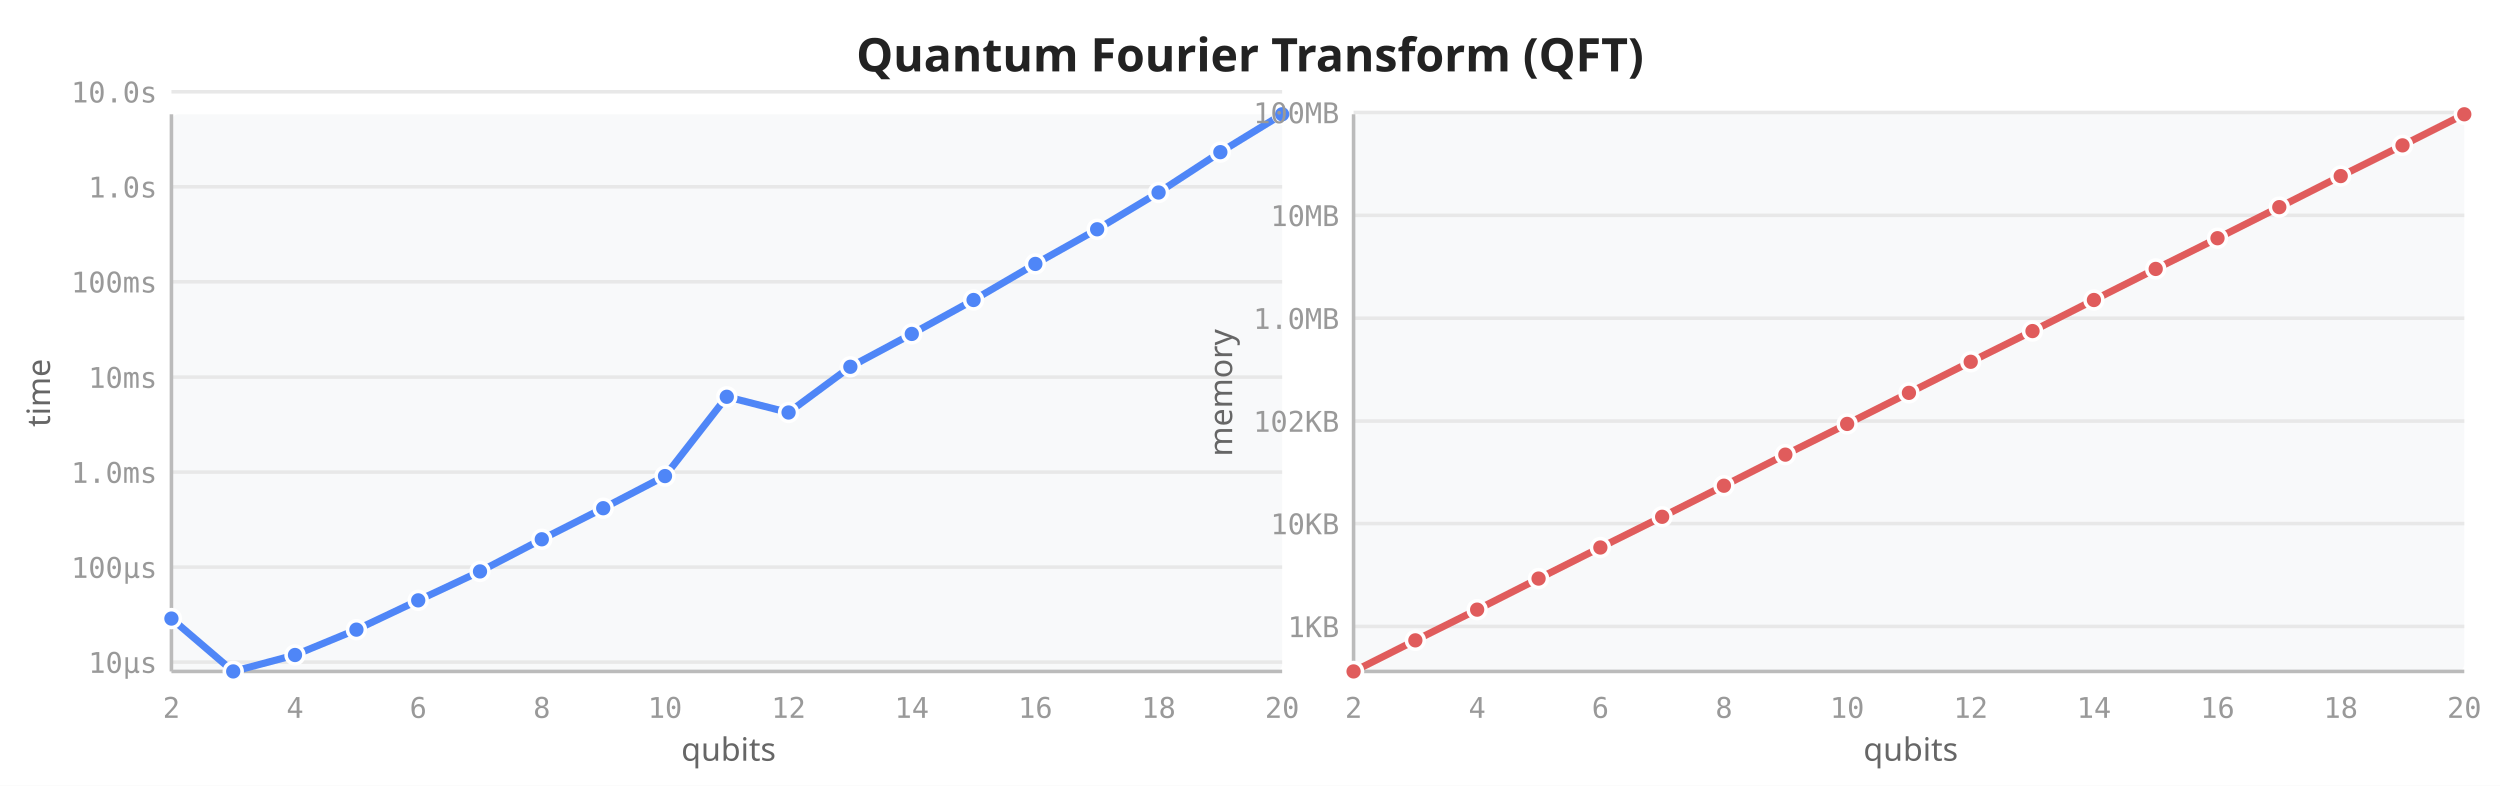
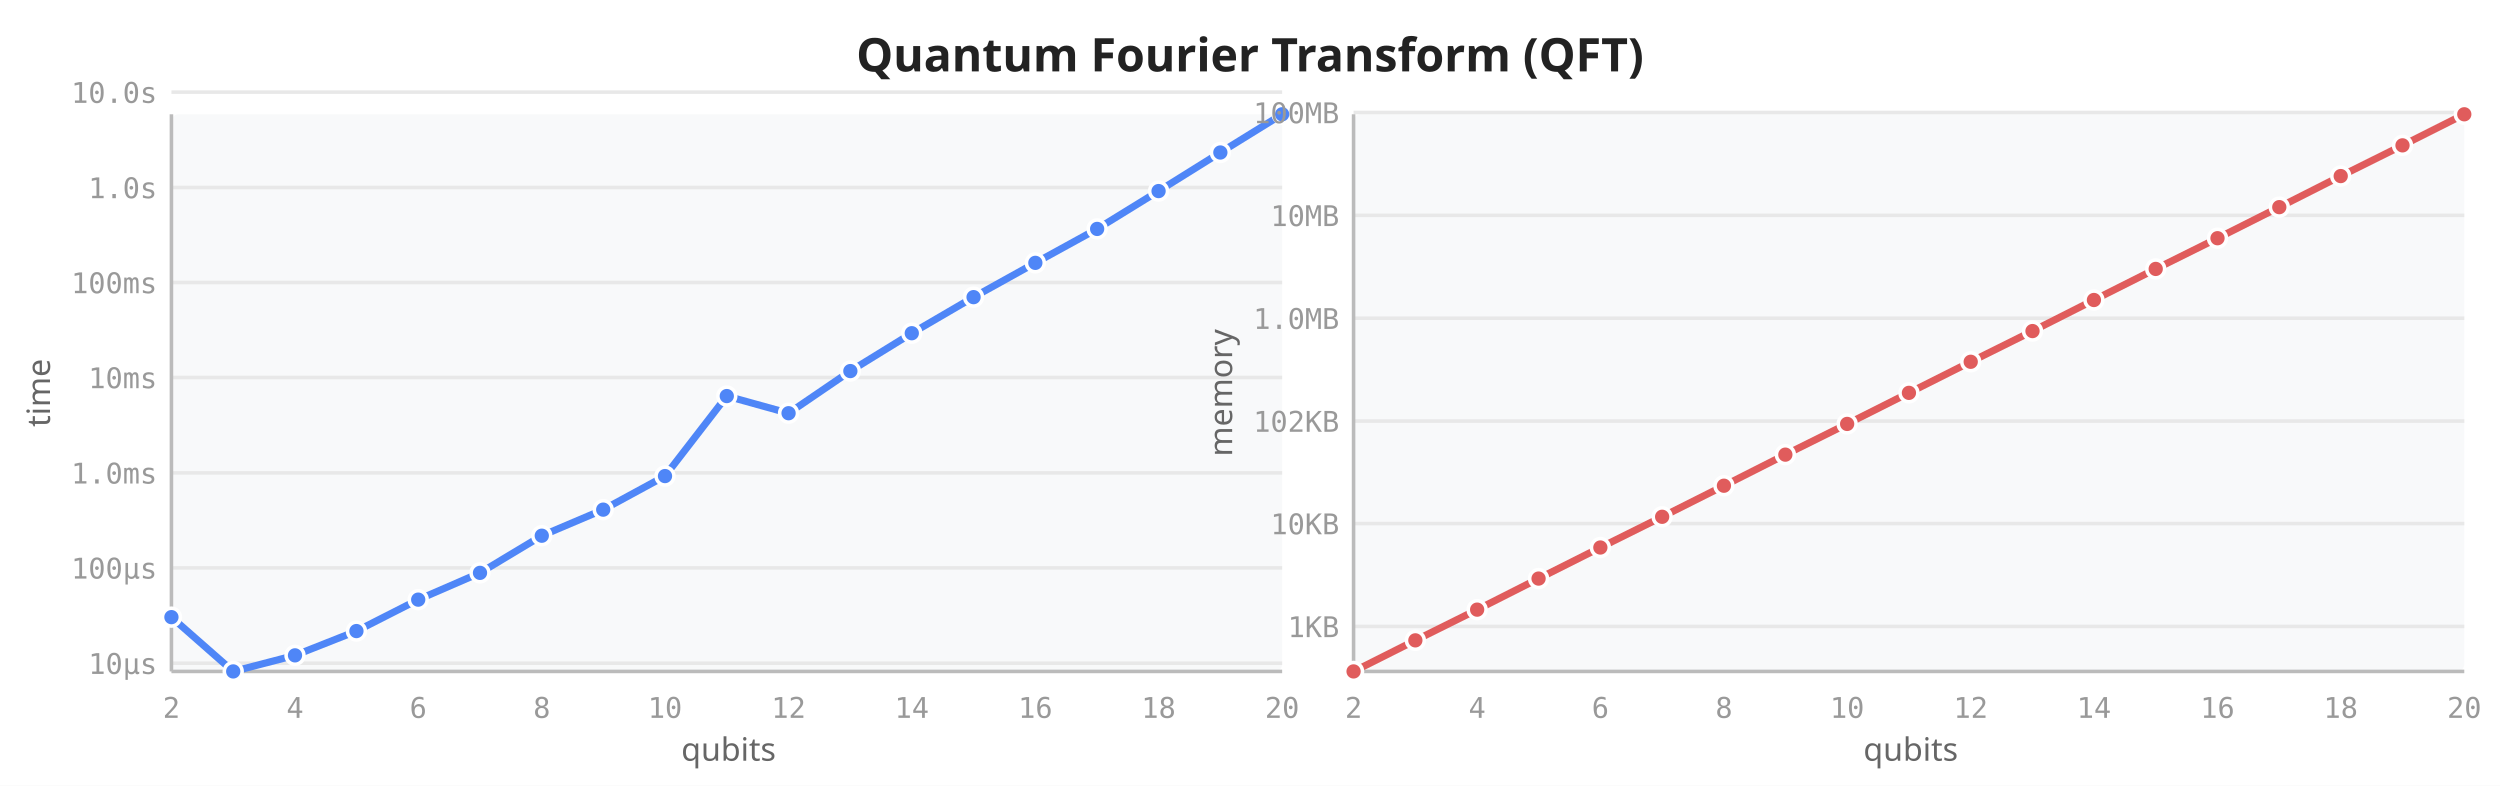
<svg xmlns="http://www.w3.org/2000/svg" viewBox="0 0 700 220" width="700" height="220">
  <rect width="700" height="220" fill="white" />
  <text x="350" y="20" text-anchor="middle" font-size="13" font-weight="600" fill="#222" font-family="sans-serif">Quantum Fourier Transform (QFT)</text>
  <rect x="48" y="32" width="311" height="156" fill="#f8f9fa" rx="2" />
-   <line x1="48" y1="185.4" x2="359" y2="185.4" stroke="#e8e8e8" stroke-width="1" />
-   <line x1="48" y1="158.8" x2="359" y2="158.8" stroke="#e8e8e8" stroke-width="1" />
-   <line x1="48" y1="132.2" x2="359" y2="132.2" stroke="#e8e8e8" stroke-width="1" />
-   <line x1="48" y1="105.6" x2="359" y2="105.6" stroke="#e8e8e8" stroke-width="1" />
-   <line x1="48" y1="78.9" x2="359" y2="78.9" stroke="#e8e8e8" stroke-width="1" />
-   <line x1="48" y1="52.3" x2="359" y2="52.3" stroke="#e8e8e8" stroke-width="1" />
-   <line x1="48" y1="25.7" x2="359" y2="25.7" stroke="#e8e8e8" stroke-width="1" />
+   <line x1="48" y1="185.7" x2="359" y2="185.7" stroke="#e8e8e8" stroke-width="1" />
+   <line x1="48" y1="159.0" x2="359" y2="159.0" stroke="#e8e8e8" stroke-width="1" />
+   <line x1="48" y1="132.4" x2="359" y2="132.4" stroke="#e8e8e8" stroke-width="1" />
+   <line x1="48" y1="105.7" x2="359" y2="105.7" stroke="#e8e8e8" stroke-width="1" />
+   <line x1="48" y1="79.1" x2="359" y2="79.1" stroke="#e8e8e8" stroke-width="1" />
+   <line x1="48" y1="52.5" x2="359" y2="52.5" stroke="#e8e8e8" stroke-width="1" />
+   <line x1="48" y1="25.8" x2="359" y2="25.8" stroke="#e8e8e8" stroke-width="1" />
  <line x1="48" y1="32" x2="48" y2="188" stroke="#bbb" stroke-width="1" />
  <line x1="48" y1="188" x2="359" y2="188" stroke="#bbb" stroke-width="1" />
  <text x="48.0" y="201" text-anchor="middle" font-size="8" fill="#999" font-family="monospace">2</text>
  <text x="82.6" y="201" text-anchor="middle" font-size="8" fill="#999" font-family="monospace">4</text>
  <text x="117.1" y="201" text-anchor="middle" font-size="8" fill="#999" font-family="monospace">6</text>
  <text x="151.7" y="201" text-anchor="middle" font-size="8" fill="#999" font-family="monospace">8</text>
  <text x="186.2" y="201" text-anchor="middle" font-size="8" fill="#999" font-family="monospace">10</text>
  <text x="220.8" y="201" text-anchor="middle" font-size="8" fill="#999" font-family="monospace">12</text>
  <text x="255.3" y="201" text-anchor="middle" font-size="8" fill="#999" font-family="monospace">14</text>
  <text x="289.9" y="201" text-anchor="middle" font-size="8" fill="#999" font-family="monospace">16</text>
  <text x="324.4" y="201" text-anchor="middle" font-size="8" fill="#999" font-family="monospace">18</text>
  <text x="359.0" y="201" text-anchor="middle" font-size="8" fill="#999" font-family="monospace">20</text>
-   <text x="44" y="188.4" text-anchor="end" font-size="8" fill="#999" font-family="monospace">10µs</text>
-   <text x="44" y="161.8" text-anchor="end" font-size="8" fill="#999" font-family="monospace">100µs</text>
-   <text x="44" y="135.2" text-anchor="end" font-size="8" fill="#999" font-family="monospace">1.0ms</text>
-   <text x="44" y="108.6" text-anchor="end" font-size="8" fill="#999" font-family="monospace">10ms</text>
-   <text x="44" y="81.9" text-anchor="end" font-size="8" fill="#999" font-family="monospace">100ms</text>
-   <text x="44" y="55.3" text-anchor="end" font-size="8" fill="#999" font-family="monospace">1.0s</text>
-   <text x="44" y="28.7" text-anchor="end" font-size="8" fill="#999" font-family="monospace">10.0s</text>
+   <text x="44" y="188.7" text-anchor="end" font-size="8" fill="#999" font-family="monospace">10µs</text>
+   <text x="44" y="162.0" text-anchor="end" font-size="8" fill="#999" font-family="monospace">100µs</text>
+   <text x="44" y="135.4" text-anchor="end" font-size="8" fill="#999" font-family="monospace">1.0ms</text>
+   <text x="44" y="108.7" text-anchor="end" font-size="8" fill="#999" font-family="monospace">10ms</text>
+   <text x="44" y="82.1" text-anchor="end" font-size="8" fill="#999" font-family="monospace">100ms</text>
+   <text x="44" y="55.5" text-anchor="end" font-size="8" fill="#999" font-family="monospace">1.0s</text>
+   <text x="44" y="28.8" text-anchor="end" font-size="8" fill="#999" font-family="monospace">10.0s</text>
  <text transform="translate(14,110) rotate(-90)" text-anchor="middle" font-size="9" fill="#666" font-family="sans-serif">time</text>
  <text x="204" y="213" text-anchor="middle" font-size="9" fill="#666" font-family="sans-serif">qubits</text>
-   <path d="M48.0,173.2 L65.3,188.0 L82.6,183.4 L99.8,176.3 L117.1,168.1 L134.4,160.0 L151.7,151.0 L168.9,142.3 L186.2,133.3 L203.5,111.1 L220.8,115.5 L238.1,102.7 L255.3,93.5 L272.6,84.0 L289.9,73.9 L307.2,64.2 L324.4,53.9 L341.7,42.6 L359.0,32.0" fill="none" stroke="#4f86f7" stroke-width="2" stroke-linejoin="round" stroke-linecap="round" />
-   <circle cx="48.0" cy="173.2" r="2.5" fill="#4f86f7" stroke="white" stroke-width="1" />
+   <path d="M48.0,172.8 L65.3,188.0 L82.6,183.5 L99.8,176.7 L117.1,167.9 L134.4,160.4 L151.7,150.0 L168.9,142.7 L186.2,133.3 L203.5,110.9 L220.8,115.7 L238.1,103.9 L255.3,93.3 L272.6,83.2 L289.9,73.6 L307.2,64.1 L324.4,53.5 L341.7,42.7 L359.0,32.0" fill="none" stroke="#4f86f7" stroke-width="2" stroke-linejoin="round" stroke-linecap="round" />
+   <circle cx="48.0" cy="172.8" r="2.5" fill="#4f86f7" stroke="white" stroke-width="1" />
  <circle cx="65.3" cy="188.0" r="2.5" fill="#4f86f7" stroke="white" stroke-width="1" />
-   <circle cx="82.6" cy="183.4" r="2.5" fill="#4f86f7" stroke="white" stroke-width="1" />
-   <circle cx="99.8" cy="176.3" r="2.5" fill="#4f86f7" stroke="white" stroke-width="1" />
-   <circle cx="117.1" cy="168.1" r="2.5" fill="#4f86f7" stroke="white" stroke-width="1" />
-   <circle cx="134.4" cy="160.0" r="2.5" fill="#4f86f7" stroke="white" stroke-width="1" />
-   <circle cx="151.7" cy="151.0" r="2.5" fill="#4f86f7" stroke="white" stroke-width="1" />
-   <circle cx="168.9" cy="142.3" r="2.5" fill="#4f86f7" stroke="white" stroke-width="1" />
+   <circle cx="82.6" cy="183.5" r="2.5" fill="#4f86f7" stroke="white" stroke-width="1" />
+   <circle cx="99.8" cy="176.7" r="2.5" fill="#4f86f7" stroke="white" stroke-width="1" />
+   <circle cx="117.1" cy="167.9" r="2.5" fill="#4f86f7" stroke="white" stroke-width="1" />
+   <circle cx="134.4" cy="160.4" r="2.5" fill="#4f86f7" stroke="white" stroke-width="1" />
+   <circle cx="151.7" cy="150.0" r="2.5" fill="#4f86f7" stroke="white" stroke-width="1" />
+   <circle cx="168.9" cy="142.7" r="2.5" fill="#4f86f7" stroke="white" stroke-width="1" />
  <circle cx="186.2" cy="133.3" r="2.5" fill="#4f86f7" stroke="white" stroke-width="1" />
-   <circle cx="203.5" cy="111.1" r="2.5" fill="#4f86f7" stroke="white" stroke-width="1" />
-   <circle cx="220.8" cy="115.5" r="2.5" fill="#4f86f7" stroke="white" stroke-width="1" />
-   <circle cx="238.1" cy="102.7" r="2.5" fill="#4f86f7" stroke="white" stroke-width="1" />
-   <circle cx="255.3" cy="93.5" r="2.5" fill="#4f86f7" stroke="white" stroke-width="1" />
-   <circle cx="272.6" cy="84.0" r="2.5" fill="#4f86f7" stroke="white" stroke-width="1" />
-   <circle cx="289.9" cy="73.9" r="2.5" fill="#4f86f7" stroke="white" stroke-width="1" />
-   <circle cx="307.2" cy="64.2" r="2.5" fill="#4f86f7" stroke="white" stroke-width="1" />
-   <circle cx="324.4" cy="53.9" r="2.5" fill="#4f86f7" stroke="white" stroke-width="1" />
-   <circle cx="341.7" cy="42.6" r="2.5" fill="#4f86f7" stroke="white" stroke-width="1" />
+   <circle cx="203.5" cy="110.9" r="2.5" fill="#4f86f7" stroke="white" stroke-width="1" />
+   <circle cx="220.8" cy="115.7" r="2.5" fill="#4f86f7" stroke="white" stroke-width="1" />
+   <circle cx="238.1" cy="103.9" r="2.5" fill="#4f86f7" stroke="white" stroke-width="1" />
+   <circle cx="255.3" cy="93.3" r="2.5" fill="#4f86f7" stroke="white" stroke-width="1" />
+   <circle cx="272.6" cy="83.2" r="2.5" fill="#4f86f7" stroke="white" stroke-width="1" />
+   <circle cx="289.9" cy="73.6" r="2.5" fill="#4f86f7" stroke="white" stroke-width="1" />
+   <circle cx="307.2" cy="64.1" r="2.5" fill="#4f86f7" stroke="white" stroke-width="1" />
+   <circle cx="324.4" cy="53.5" r="2.5" fill="#4f86f7" stroke="white" stroke-width="1" />
+   <circle cx="341.7" cy="42.7" r="2.5" fill="#4f86f7" stroke="white" stroke-width="1" />
  <circle cx="359.0" cy="32.0" r="2.5" fill="#4f86f7" stroke="white" stroke-width="1" />
  <rect x="379" y="32" width="311" height="156" fill="#f8f9fa" rx="2" />
  <line x1="379" y1="175.4" x2="690" y2="175.4" stroke="#e8e8e8" stroke-width="1" />
  <line x1="379" y1="146.6" x2="690" y2="146.6" stroke="#e8e8e8" stroke-width="1" />
  <line x1="379" y1="117.9" x2="690" y2="117.9" stroke="#e8e8e8" stroke-width="1" />
  <line x1="379" y1="89.1" x2="690" y2="89.1" stroke="#e8e8e8" stroke-width="1" />
  <line x1="379" y1="60.3" x2="690" y2="60.3" stroke="#e8e8e8" stroke-width="1" />
  <line x1="379" y1="31.5" x2="690" y2="31.5" stroke="#e8e8e8" stroke-width="1" />
  <line x1="379" y1="32" x2="379" y2="188" stroke="#bbb" stroke-width="1" />
  <line x1="379" y1="188" x2="690" y2="188" stroke="#bbb" stroke-width="1" />
  <text x="379.0" y="201" text-anchor="middle" font-size="8" fill="#999" font-family="monospace">2</text>
  <text x="413.6" y="201" text-anchor="middle" font-size="8" fill="#999" font-family="monospace">4</text>
  <text x="448.1" y="201" text-anchor="middle" font-size="8" fill="#999" font-family="monospace">6</text>
  <text x="482.7" y="201" text-anchor="middle" font-size="8" fill="#999" font-family="monospace">8</text>
  <text x="517.2" y="201" text-anchor="middle" font-size="8" fill="#999" font-family="monospace">10</text>
  <text x="551.8" y="201" text-anchor="middle" font-size="8" fill="#999" font-family="monospace">12</text>
  <text x="586.3" y="201" text-anchor="middle" font-size="8" fill="#999" font-family="monospace">14</text>
  <text x="620.9" y="201" text-anchor="middle" font-size="8" fill="#999" font-family="monospace">16</text>
  <text x="655.4" y="201" text-anchor="middle" font-size="8" fill="#999" font-family="monospace">18</text>
  <text x="690.0" y="201" text-anchor="middle" font-size="8" fill="#999" font-family="monospace">20</text>
  <text x="375" y="178.4" text-anchor="end" font-size="8" fill="#999" font-family="monospace">1KB</text>
  <text x="375" y="149.6" text-anchor="end" font-size="8" fill="#999" font-family="monospace">10KB</text>
  <text x="375" y="120.9" text-anchor="end" font-size="8" fill="#999" font-family="monospace">102KB</text>
  <text x="375" y="92.1" text-anchor="end" font-size="8" fill="#999" font-family="monospace">1.0MB</text>
  <text x="375" y="63.3" text-anchor="end" font-size="8" fill="#999" font-family="monospace">10MB</text>
  <text x="375" y="34.5" text-anchor="end" font-size="8" fill="#999" font-family="monospace">100MB</text>
  <text transform="translate(345,110) rotate(-90)" text-anchor="middle" font-size="9" fill="#666" font-family="sans-serif">memory</text>
  <text x="535" y="213" text-anchor="middle" font-size="9" fill="#666" font-family="sans-serif">qubits</text>
  <path d="M379.0,188.0 L396.3,179.3 L413.6,170.7 L430.8,162.0 L448.1,153.3 L465.4,144.7 L482.7,136.0 L499.9,127.3 L517.2,118.7 L534.5,110.0 L551.8,101.3 L569.1,92.7 L586.3,84.0 L603.6,75.3 L620.9,66.7 L638.2,58.0 L655.4,49.3 L672.7,40.7 L690.0,32.0" fill="none" stroke="#e05c5c" stroke-width="2" stroke-linejoin="round" stroke-linecap="round" />
  <circle cx="379.0" cy="188.0" r="2.5" fill="#e05c5c" stroke="white" stroke-width="1" />
  <circle cx="396.3" cy="179.3" r="2.5" fill="#e05c5c" stroke="white" stroke-width="1" />
  <circle cx="413.6" cy="170.7" r="2.5" fill="#e05c5c" stroke="white" stroke-width="1" />
  <circle cx="430.8" cy="162.0" r="2.5" fill="#e05c5c" stroke="white" stroke-width="1" />
  <circle cx="448.1" cy="153.3" r="2.5" fill="#e05c5c" stroke="white" stroke-width="1" />
  <circle cx="465.4" cy="144.7" r="2.5" fill="#e05c5c" stroke="white" stroke-width="1" />
  <circle cx="482.7" cy="136.0" r="2.5" fill="#e05c5c" stroke="white" stroke-width="1" />
  <circle cx="499.9" cy="127.3" r="2.5" fill="#e05c5c" stroke="white" stroke-width="1" />
  <circle cx="517.2" cy="118.7" r="2.5" fill="#e05c5c" stroke="white" stroke-width="1" />
  <circle cx="534.5" cy="110.0" r="2.5" fill="#e05c5c" stroke="white" stroke-width="1" />
  <circle cx="551.8" cy="101.3" r="2.5" fill="#e05c5c" stroke="white" stroke-width="1" />
  <circle cx="569.1" cy="92.7" r="2.5" fill="#e05c5c" stroke="white" stroke-width="1" />
  <circle cx="586.3" cy="84.0" r="2.5" fill="#e05c5c" stroke="white" stroke-width="1" />
  <circle cx="603.6" cy="75.3" r="2.5" fill="#e05c5c" stroke="white" stroke-width="1" />
  <circle cx="620.9" cy="66.7" r="2.5" fill="#e05c5c" stroke="white" stroke-width="1" />
  <circle cx="638.2" cy="58.0" r="2.5" fill="#e05c5c" stroke="white" stroke-width="1" />
  <circle cx="655.4" cy="49.3" r="2.5" fill="#e05c5c" stroke="white" stroke-width="1" />
  <circle cx="672.7" cy="40.7" r="2.5" fill="#e05c5c" stroke="white" stroke-width="1" />
  <circle cx="690.0" cy="32.0" r="2.5" fill="#e05c5c" stroke="white" stroke-width="1" />
</svg>
